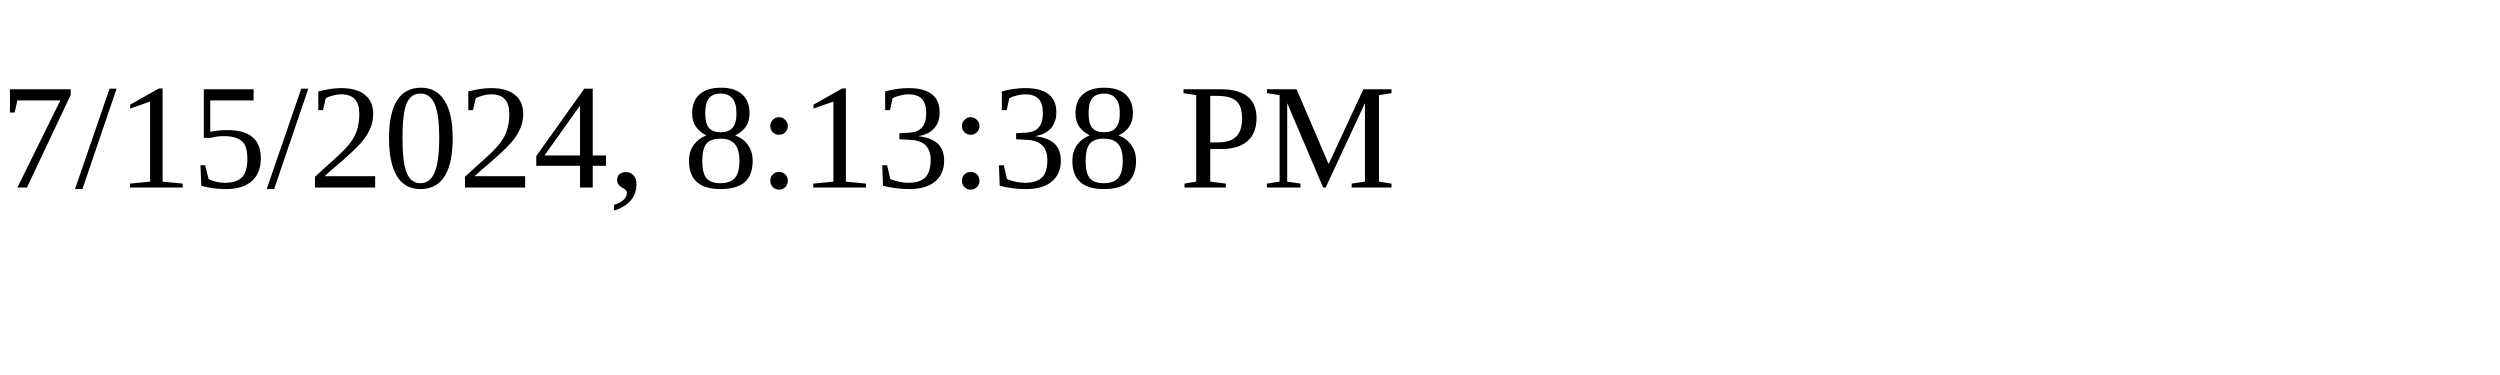
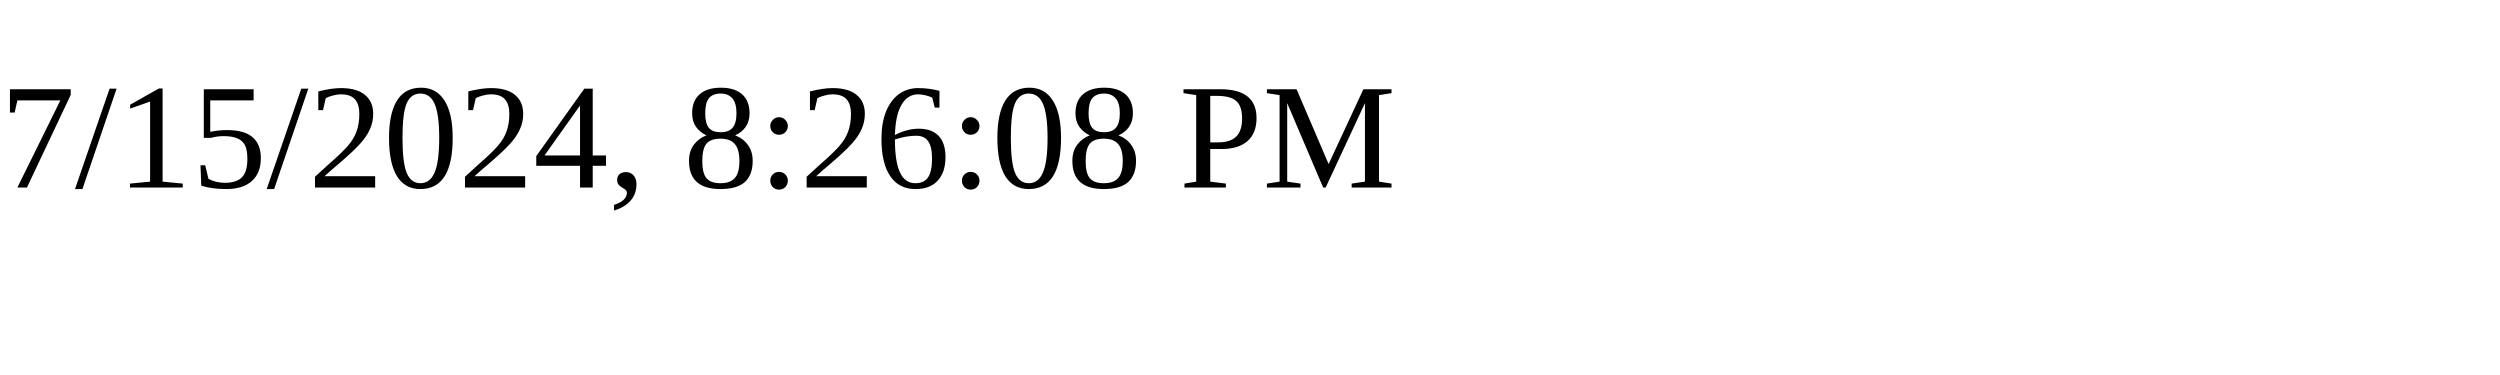
<svg xmlns="http://www.w3.org/2000/svg" height="30" width="200">
-   <text x="0" y="15">7/15/2024, 8:13:38 PM</text>
+   <text x="0" y="15">7/15/2024, 8:26:08 PM</text>
</svg>
